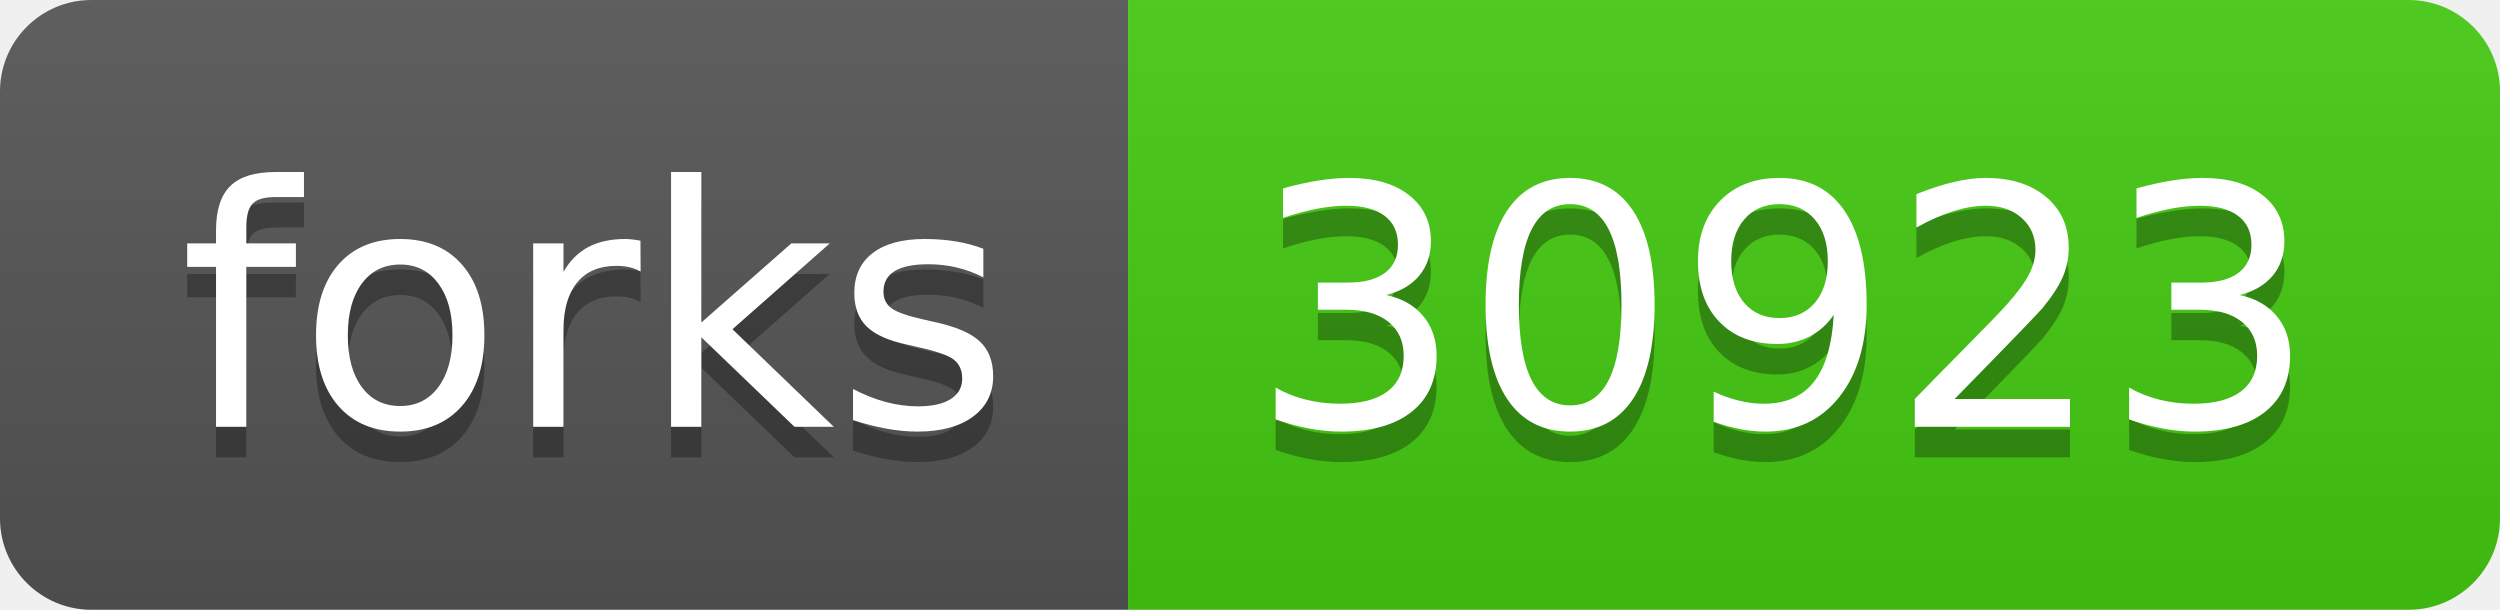
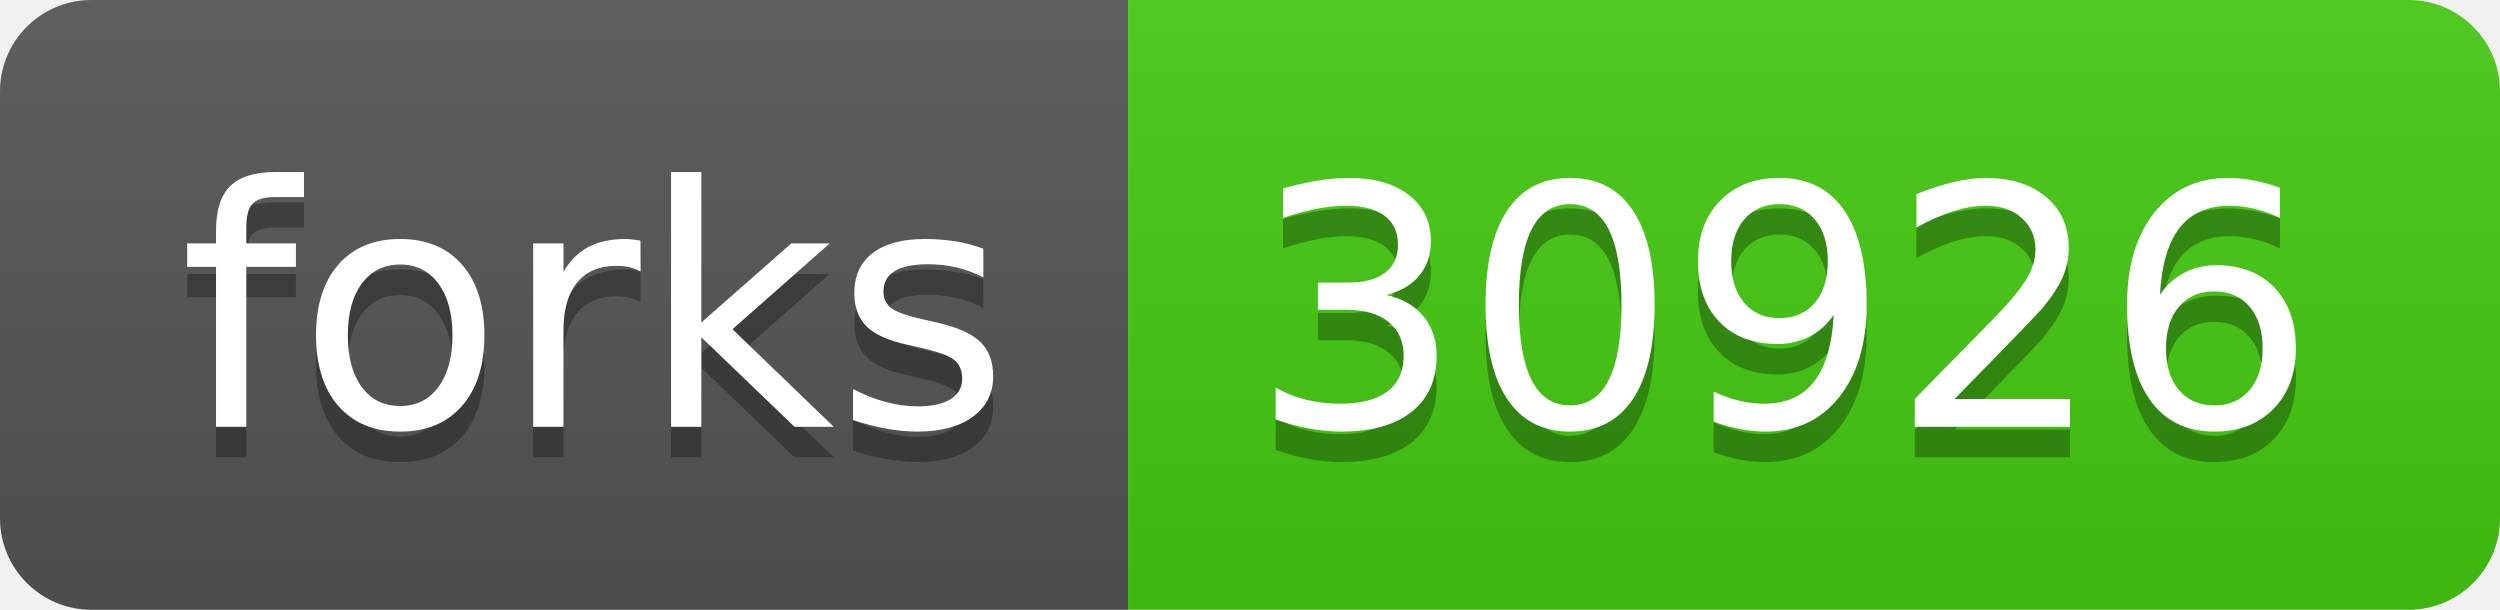
- <svg xmlns="http://www.w3.org/2000/svg" width="82" height="20" role="img" aria-label="forks: 30923">
+ <svg xmlns="http://www.w3.org/2000/svg" width="82" height="20" role="img" aria-label="forks: 30926">
  <linearGradient id="s" x2="0" y2="100%">
    <stop offset="0" stop-color="#bbb" stop-opacity=".1" />
    <stop offset="1" stop-opacity=".1" />
  </linearGradient>
  <clipPath id="r">
    <rect width="82" height="20" rx="3" fill="#fff" />
  </clipPath>
  <g clip-path="url(#r)">
    <rect width="37" height="20" fill="#555" />
    <rect x="37" width="45" height="20" fill="#4c1" />
    <rect width="82" height="20" fill="url(#s)" />
  </g>
  <g fill="#fff" text-anchor="middle" font-family="Verdana,Geneva,DejaVu Sans,sans-serif" text-rendering="geometricPrecision" font-size="110">
    <text aria-hidden="true" x="195" y="150" fill="#010101" fill-opacity=".3" transform="scale(.1)" textLength="270">forks</text>
    <text x="195" y="140" transform="scale(.1)" fill="#fff" textLength="270">forks</text>
-     <text aria-hidden="true" x="585" y="150" fill="#010101" fill-opacity=".3" transform="scale(.1)" textLength="350">30923</text>
-     <text x="585" y="140" transform="scale(.1)" fill="#fff" textLength="350">30923</text>
+     <text aria-hidden="true" x="585" y="150" fill="#010101" fill-opacity=".3" transform="scale(.1)" textLength="350">30926</text>
+     <text x="585" y="140" transform="scale(.1)" fill="#fff" textLength="350">30926</text>
  </g>
</svg>
